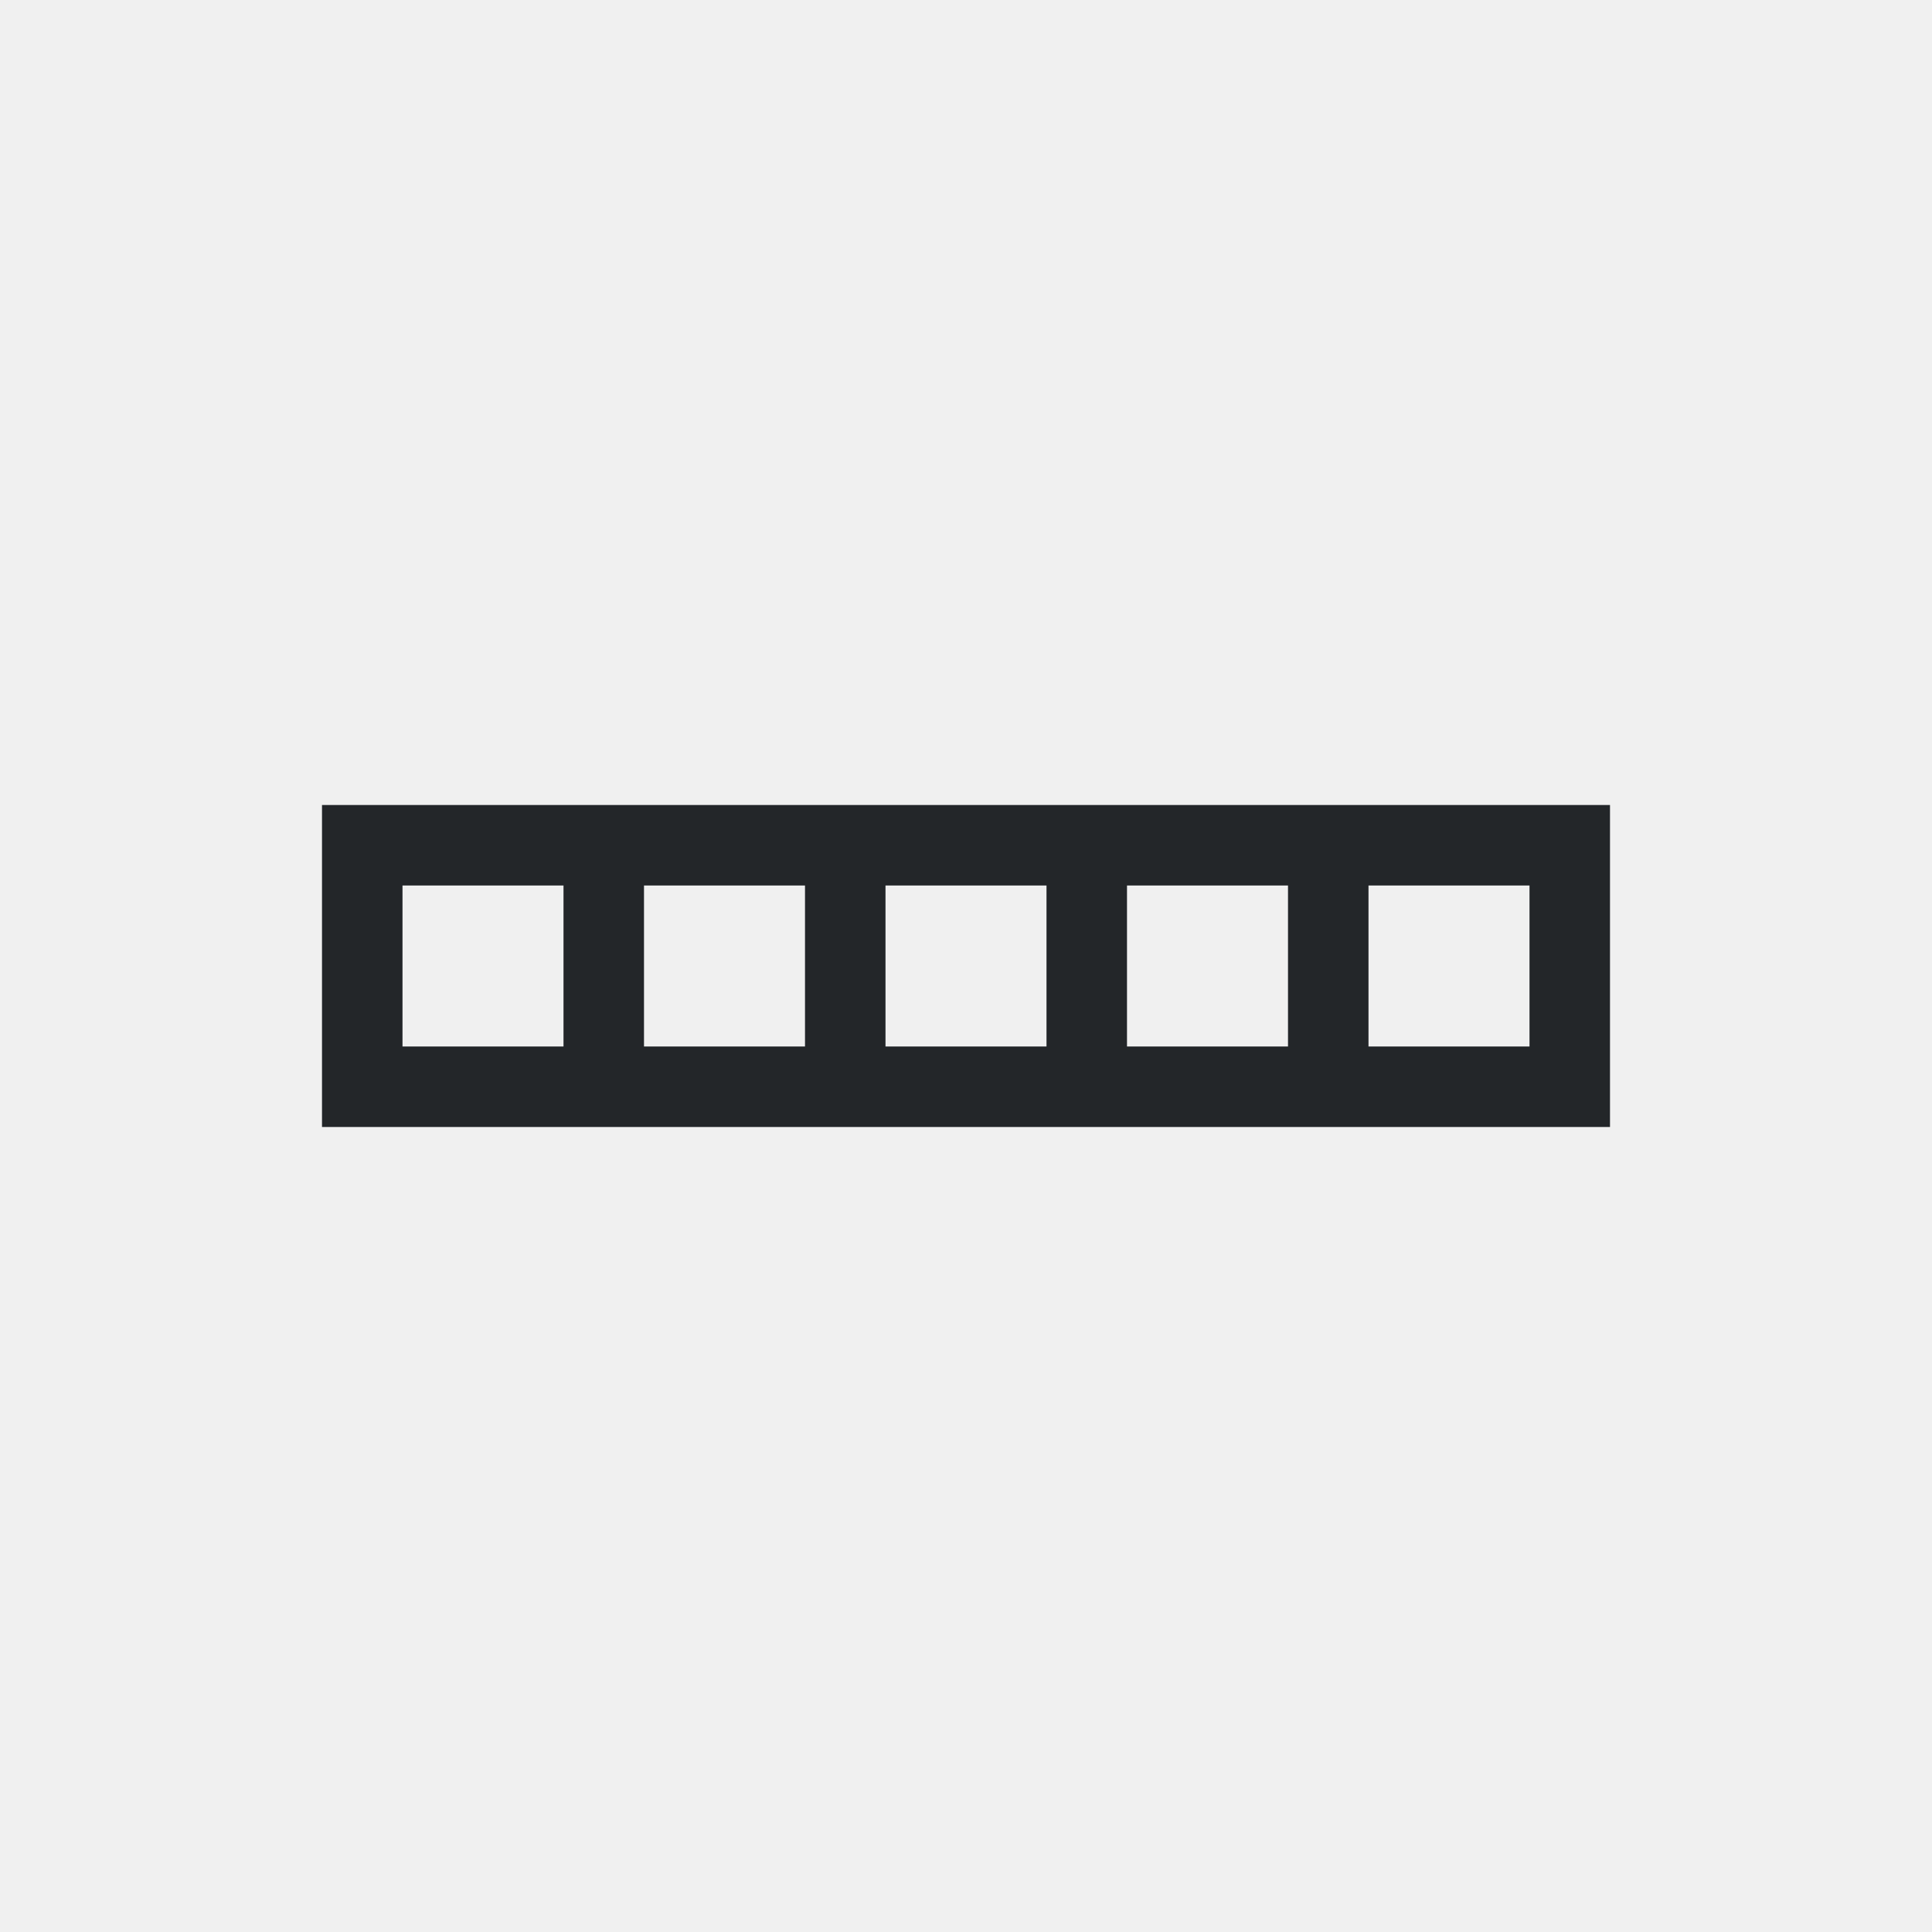
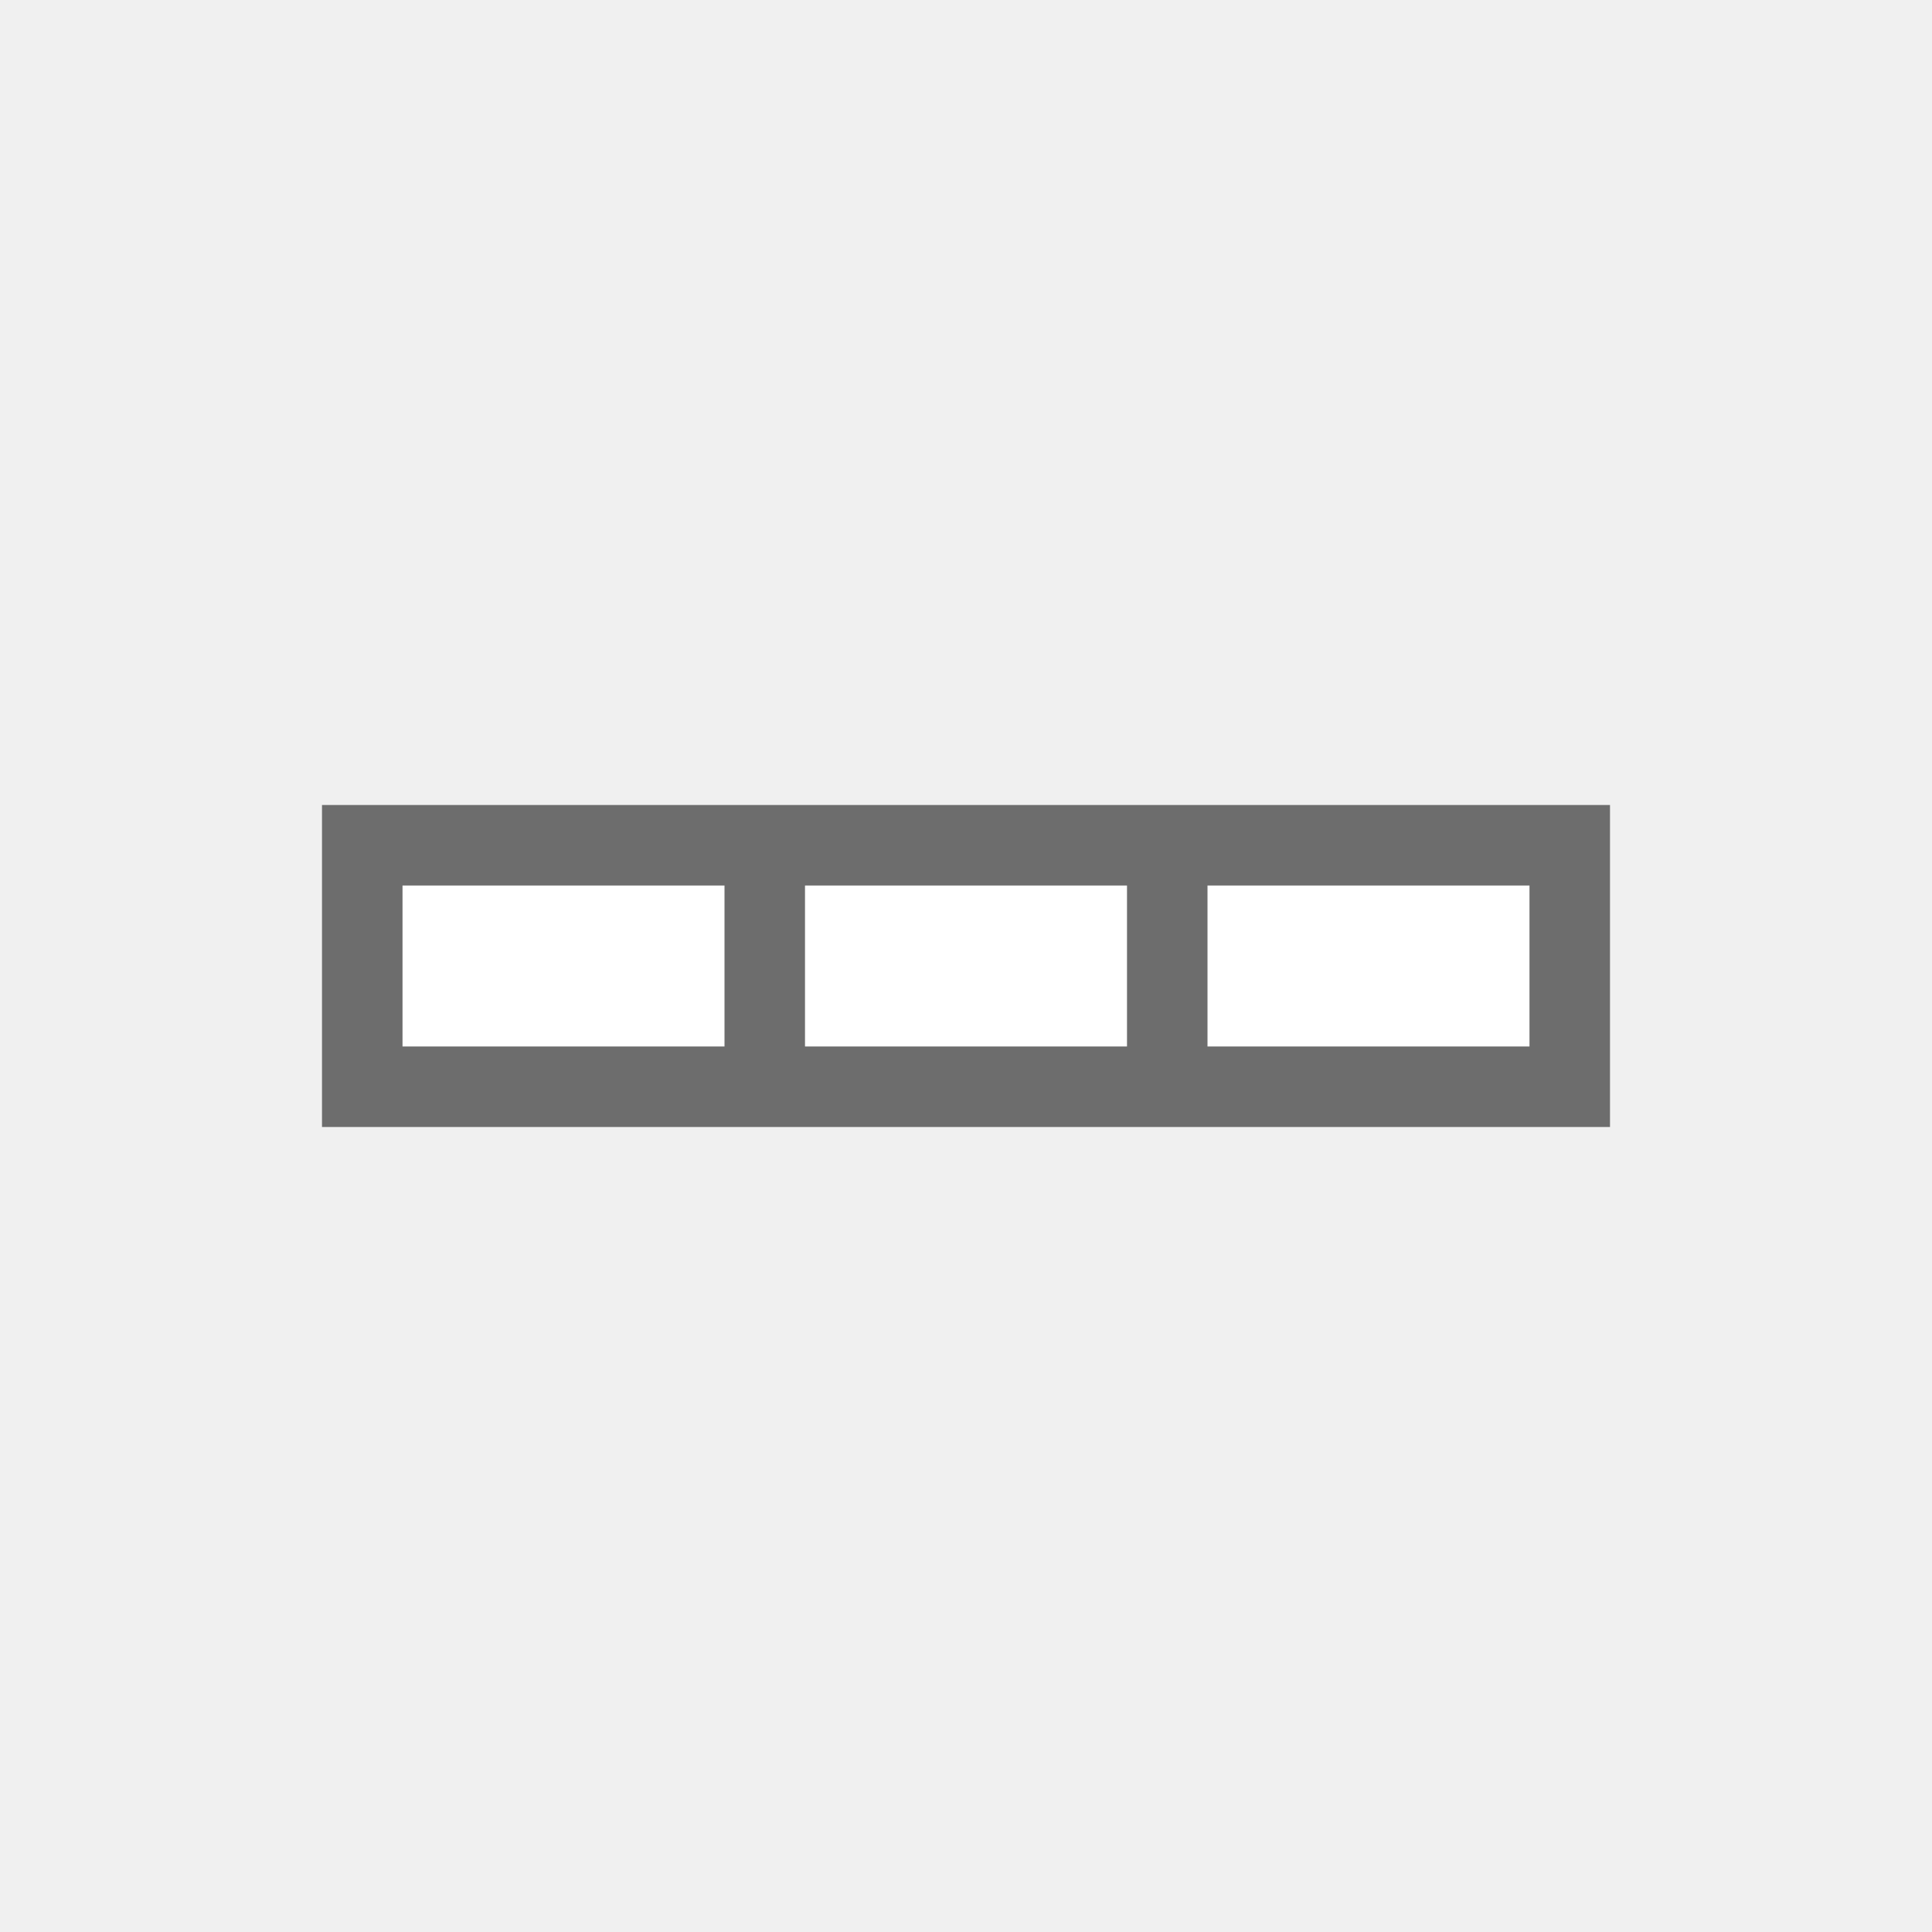
- <svg xmlns="http://www.w3.org/2000/svg" viewBox="0 0 24 24">
-   <path d="m4 10v1 2 1h7 2 7v-1-2-1h-7-2zm1 1h2v2h-2zm3 0h2v2h-2zm3 0h2v2h-2zm3 0h2v2h-2zm3 0h2v2h-2z" fill="#232629" />
+ <svg xmlns="http://www.w3.org/2000/svg" viewBox="0 0 24 24" version="1.1" id="svg4">
+   <defs id="defs8" />
+   <rect style="opacity:1;fill:#ffffff;fill-opacity:1;stroke:none;stroke-width:2;stroke-linejoin:round;stroke-miterlimit:4;stroke-dasharray:none" id="rect819" width="14" height="2" x="5" y="11" />
+   <path d="m 4,10 v 1 2 1 h 6 4 6 v -1 -2 -1 h -6 -4 z m 1,3 v -2 h 4 v 2 z m 5,-2 h 4 v 2 h -4 z m 5,2 v -2 h 4 v 2 z" id="path2" style="fill:#6d6d6d;fill-opacity:1" />
</svg>
